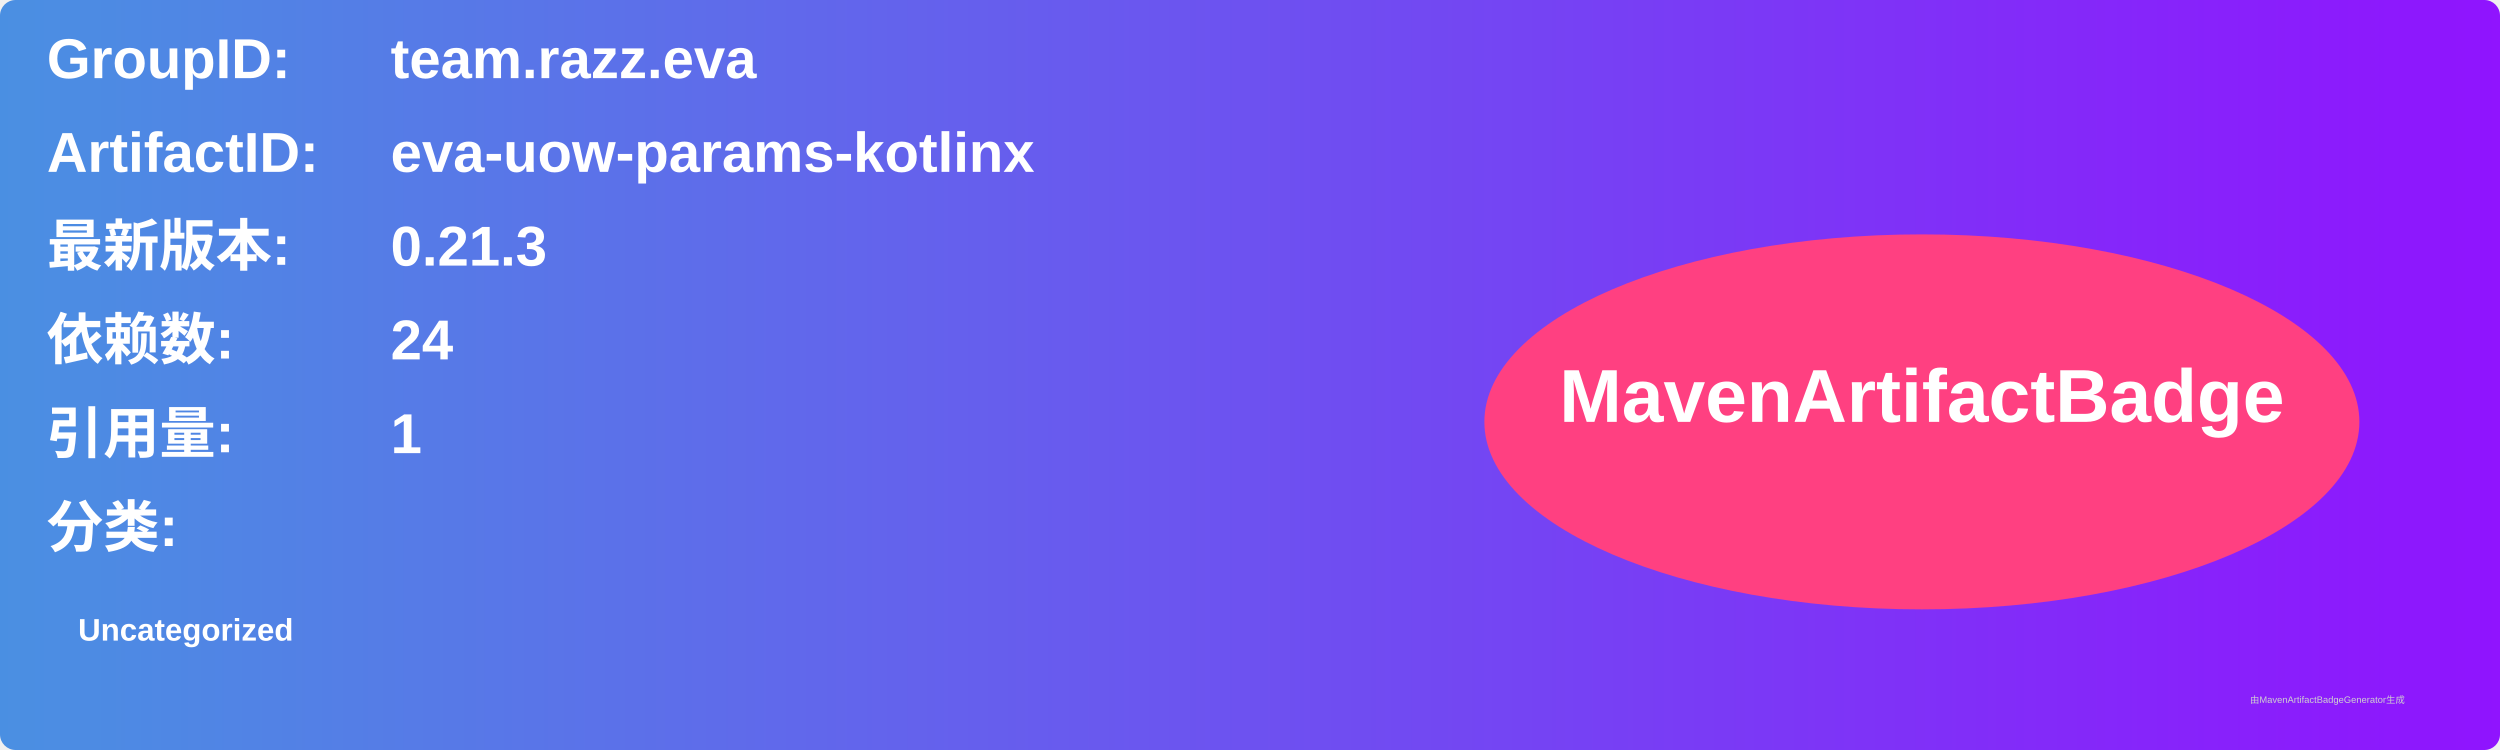
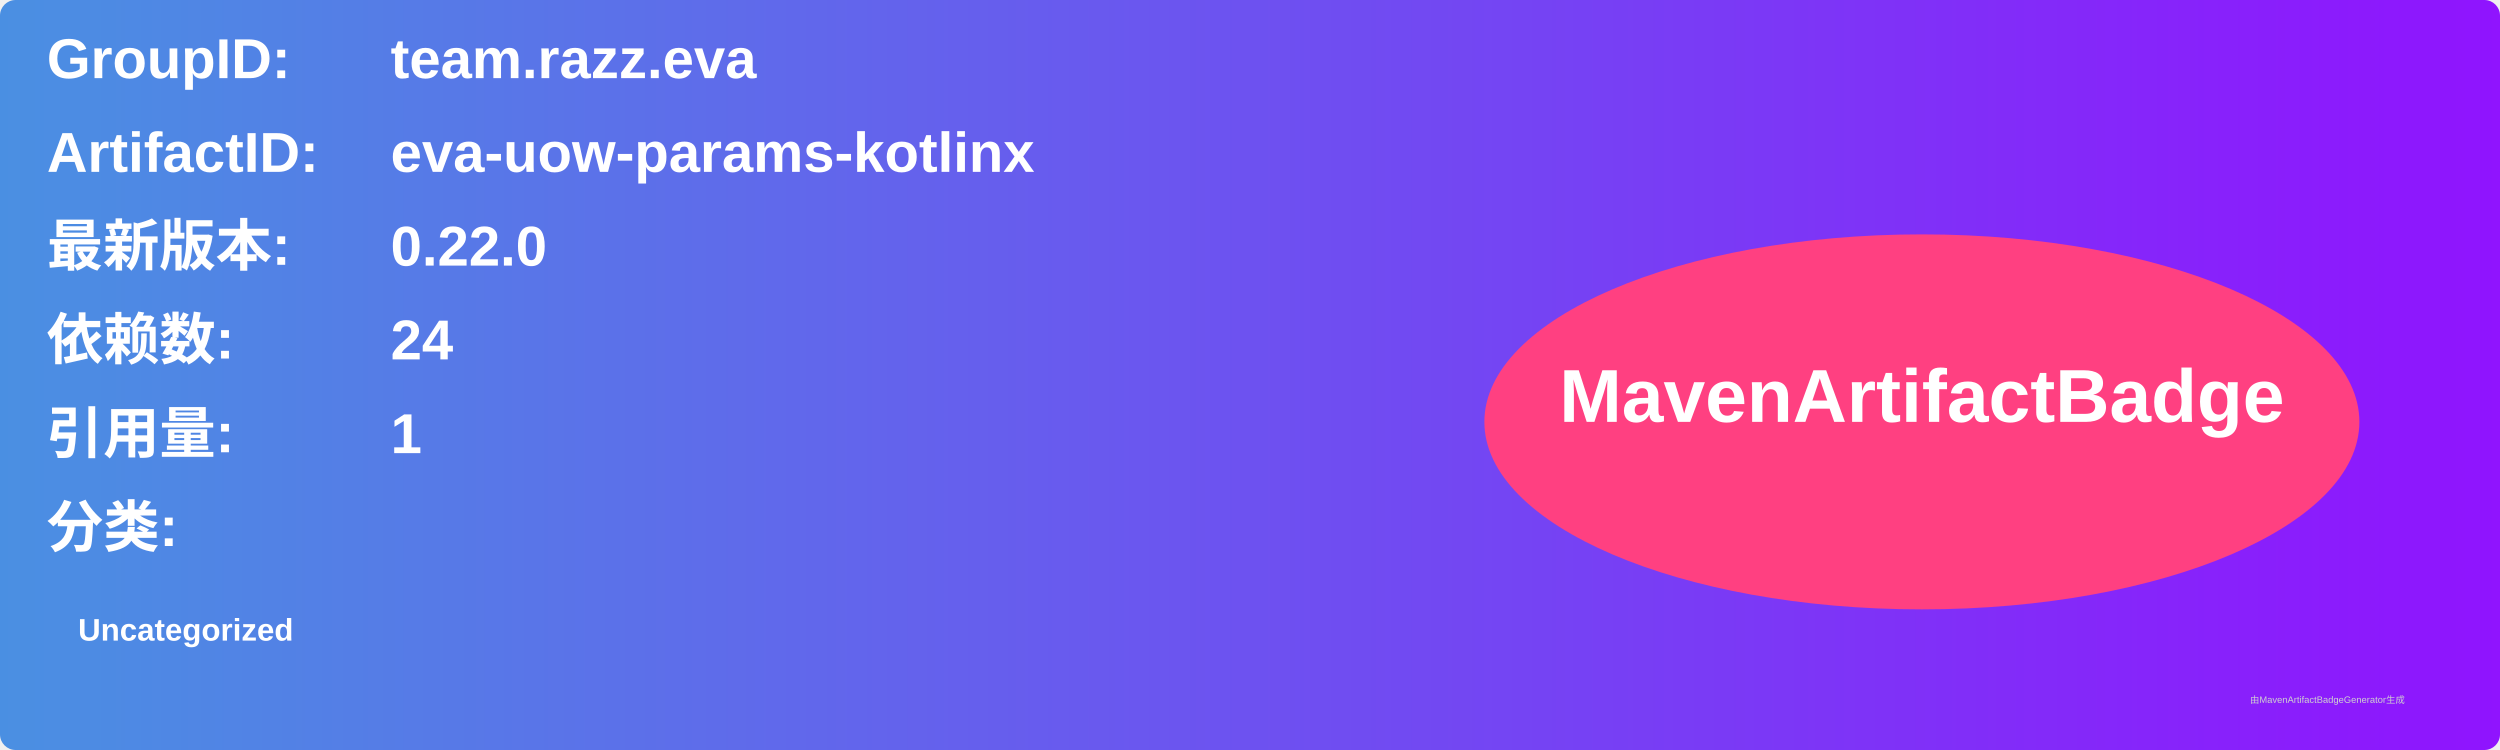
<svg xmlns="http://www.w3.org/2000/svg" width="800" height="240" viewBox="0 0 800 240">
  <linearGradient id="grad" x1="0%" y1="0%" x2="100%" y2="0%">
    <stop offset="0%" stop-color="#4a90e2" />
    <stop offset="100%" stop-color="#9013fe" />
  </linearGradient>
  <rect width="100%" height="100%" rx="5" ry="5" fill="url(#grad)" />
  <g transform="translate(15, 15)">
    <text x="0" y="10" font-family="Arial" font-size="18" fill="white" font-weight="bold" width="260">GroupID:</text>
    <text x="110" y="10" font-family="Arial" font-size="18" fill="white" font-weight="bold" width="460">team.razz.eva</text>
    <text x="0" y="40" font-family="Arial" font-size="18" fill="white" font-weight="bold" width="260">ArtifactID:</text>
    <text x="110" y="40" font-family="Arial" font-size="18" fill="white" font-weight="bold" width="460">eva-uow-params-kotlinx</text>
    <text x="0" y="70" font-family="Arial" font-size="18" fill="white" font-weight="bold">最新版本:</text>
    <text x="110" y="70" font-family="Arial" font-size="18" fill="white" font-weight="bold">
-       <tspan font-weight="bold">0.21.3</tspan>
+       <tspan font-weight="bold">0.22.0</tspan>
    </text>
    <text x="0" y="100" font-family="Arial" font-size="18" fill="white" font-weight="bold">依赖数: </text>
    <text x="110" y="100" font-family="Arial" font-size="18" fill="white">
      <tspan font-weight="bold">24</tspan>
    </text>
    <text x="0" y="130" font-family="Arial" font-size="18" fill="white" font-weight="bold">引用量: </text>
    <text x="110" y="130" font-family="Arial" font-size="18" fill="white">
      <tspan font-weight="bold">1</tspan>
    </text>
    <text x="0" y="160" font-family="Arial" font-size="18" fill="white" font-weight="bold">分类:</text>
    <text x="10" y="190" font-family="Arial" font-size="10" fill="white">
      <tspan font-weight="bold">Uncategorized</tspan>
    </text>
    <ellipse cx="600" cy="120" rx="140" ry="60" fill="#ff4081" />
    <text x="600" y="120" text-anchor="middle" font-family="Arial" font-size="24" fill="white" font-weight="bold">MavenArtifactBadge</text>
  </g>
  <text x="720" y="225" font-family="Arial" font-size="3" fill="#d0d0d0">由MavenArtifactBadgeGenerator生成</text>
</svg>
